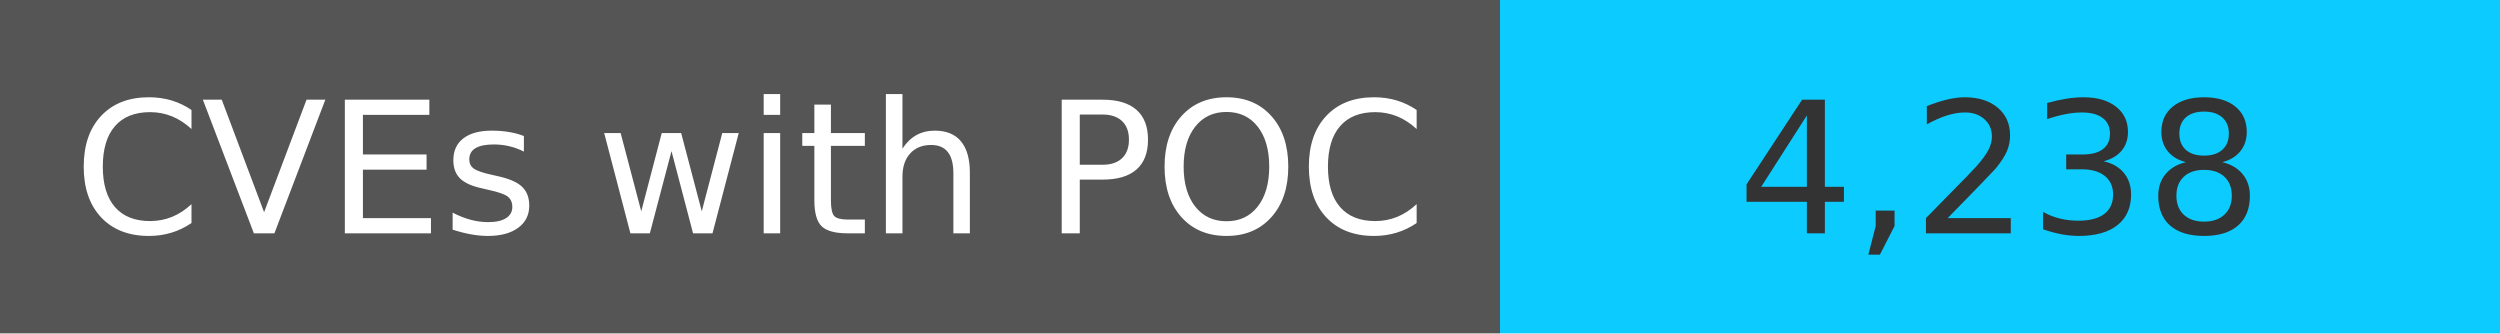
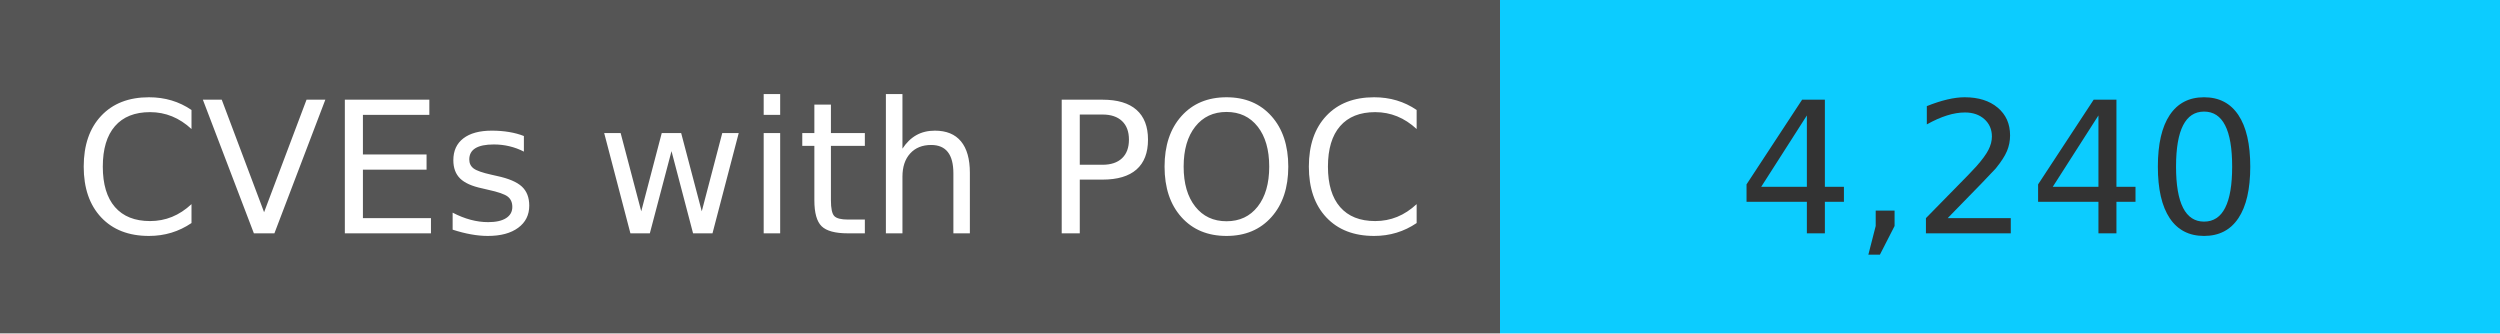
<svg xmlns="http://www.w3.org/2000/svg" width="150" height="20" role="img">
  <linearGradient id="s" x2="0" y2="100%">
    <stop offset="0" stop-color="#bbb" stop-opacity=".1" />
    <stop offset="1" stop-opacity=".1" />
  </linearGradient>
  <g>
    <rect width="90" height="20" fill="#555" />
    <rect x="90" width="267" height="20" fill="#0cccff" />
  </g>
  <g fill="#fff" text-anchor="middle" font-family="Verdana,Geneva,DejaVu Sans,sans-serif" text-rendering="geometricPrecision" font-size="110">
    <text x="450" y="140" transform="scale(.1)" fill="#fff">
            CVEs with POC
        </text>
    <text x="1200" y="140" transform="scale(.1)" fill="#333">
-             4,238
+             4,240
        </text>
  </g>
</svg>
